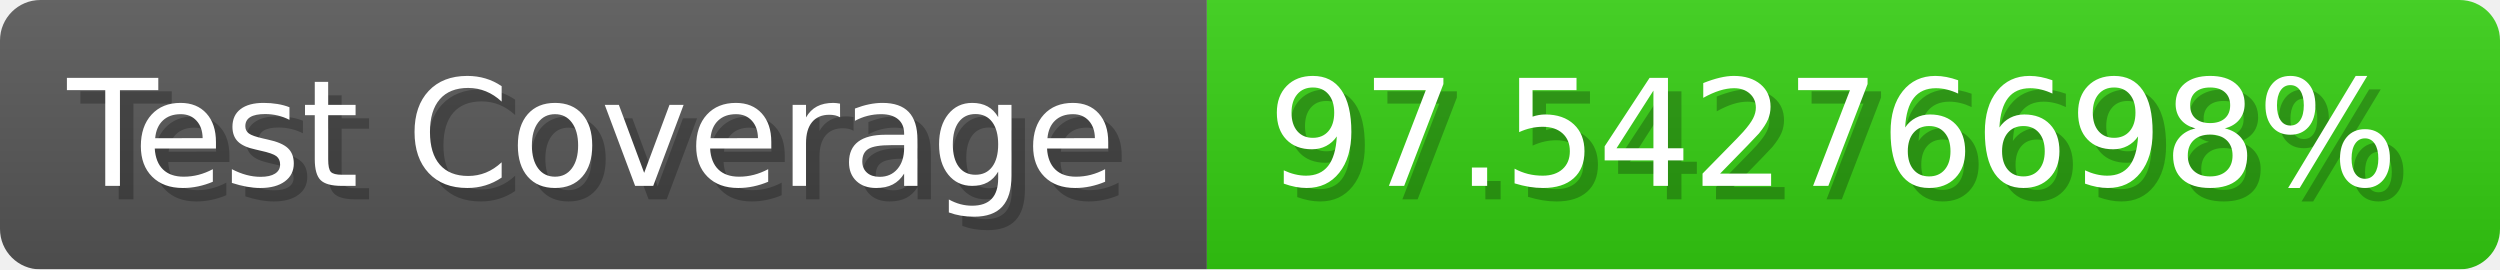
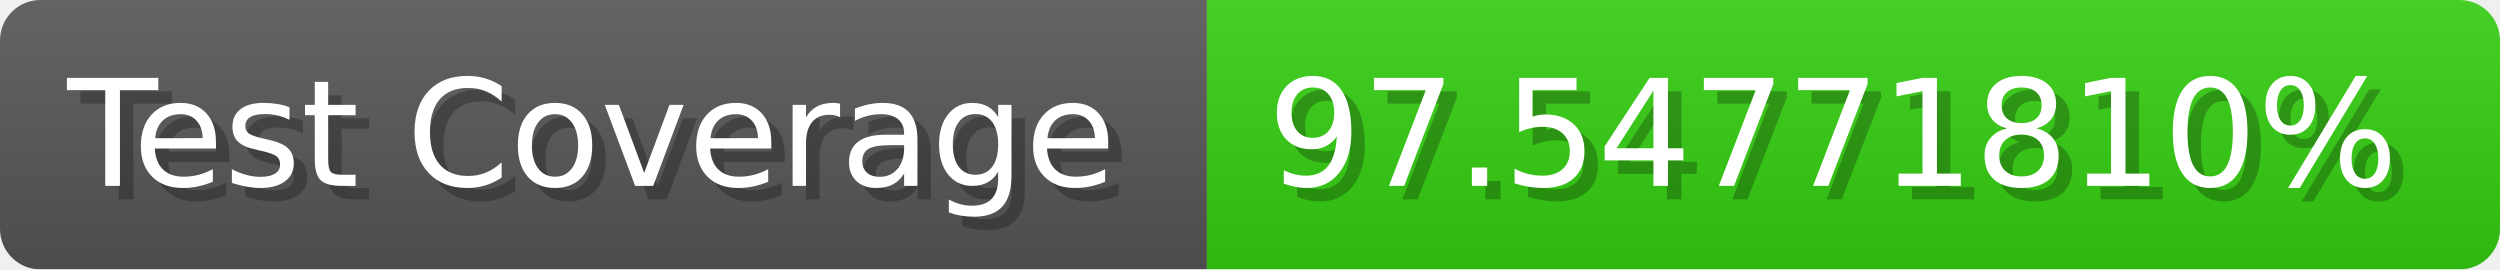
- <svg xmlns="http://www.w3.org/2000/svg" width="185.6" height="20" viewBox="0 0 1856 200" role="img" aria-label="Test Coverage: 97.54276698%">
+ <svg xmlns="http://www.w3.org/2000/svg" width="185.6" height="20" viewBox="0 0 1856 200" role="img" aria-label="Test Coverage: 97.54771810%">
  <linearGradient id="a" x2="0" y2="100%">
    <stop offset="0" stop-opacity=".1" stop-color="#EEE" />
    <stop offset="1" stop-opacity=".1" />
  </linearGradient>
  <mask id="m">
    <rect width="1856" height="200" rx="30" fill="#FFF" />
  </mask>
  <g mask="url(#m)">
    <rect width="896" height="200" fill="#555" />
    <rect width="960" height="200" fill="#3C1" x="896" />
    <rect width="1856" height="200" fill="url(#a)" />
  </g>
  <g aria-hidden="true" fill="#fff" text-anchor="start" font-family="Verdana,DejaVu Sans,sans-serif" font-size="110">
    <text x="60" y="148" textLength="796" fill="#000" opacity="0.25">Test Coverage</text>
    <text x="50" y="138" textLength="796">Test Coverage</text>
-     <text x="951" y="148" textLength="860" fill="#000" opacity="0.25">97.54276698%</text>
-     <text x="941" y="138" textLength="860">97.54276698%</text>
+     <text x="951" y="148" textLength="860" fill="#000" opacity="0.25">97.54771810%</text>
+     <text x="941" y="138" textLength="860">97.54771810%</text>
  </g>
</svg>
